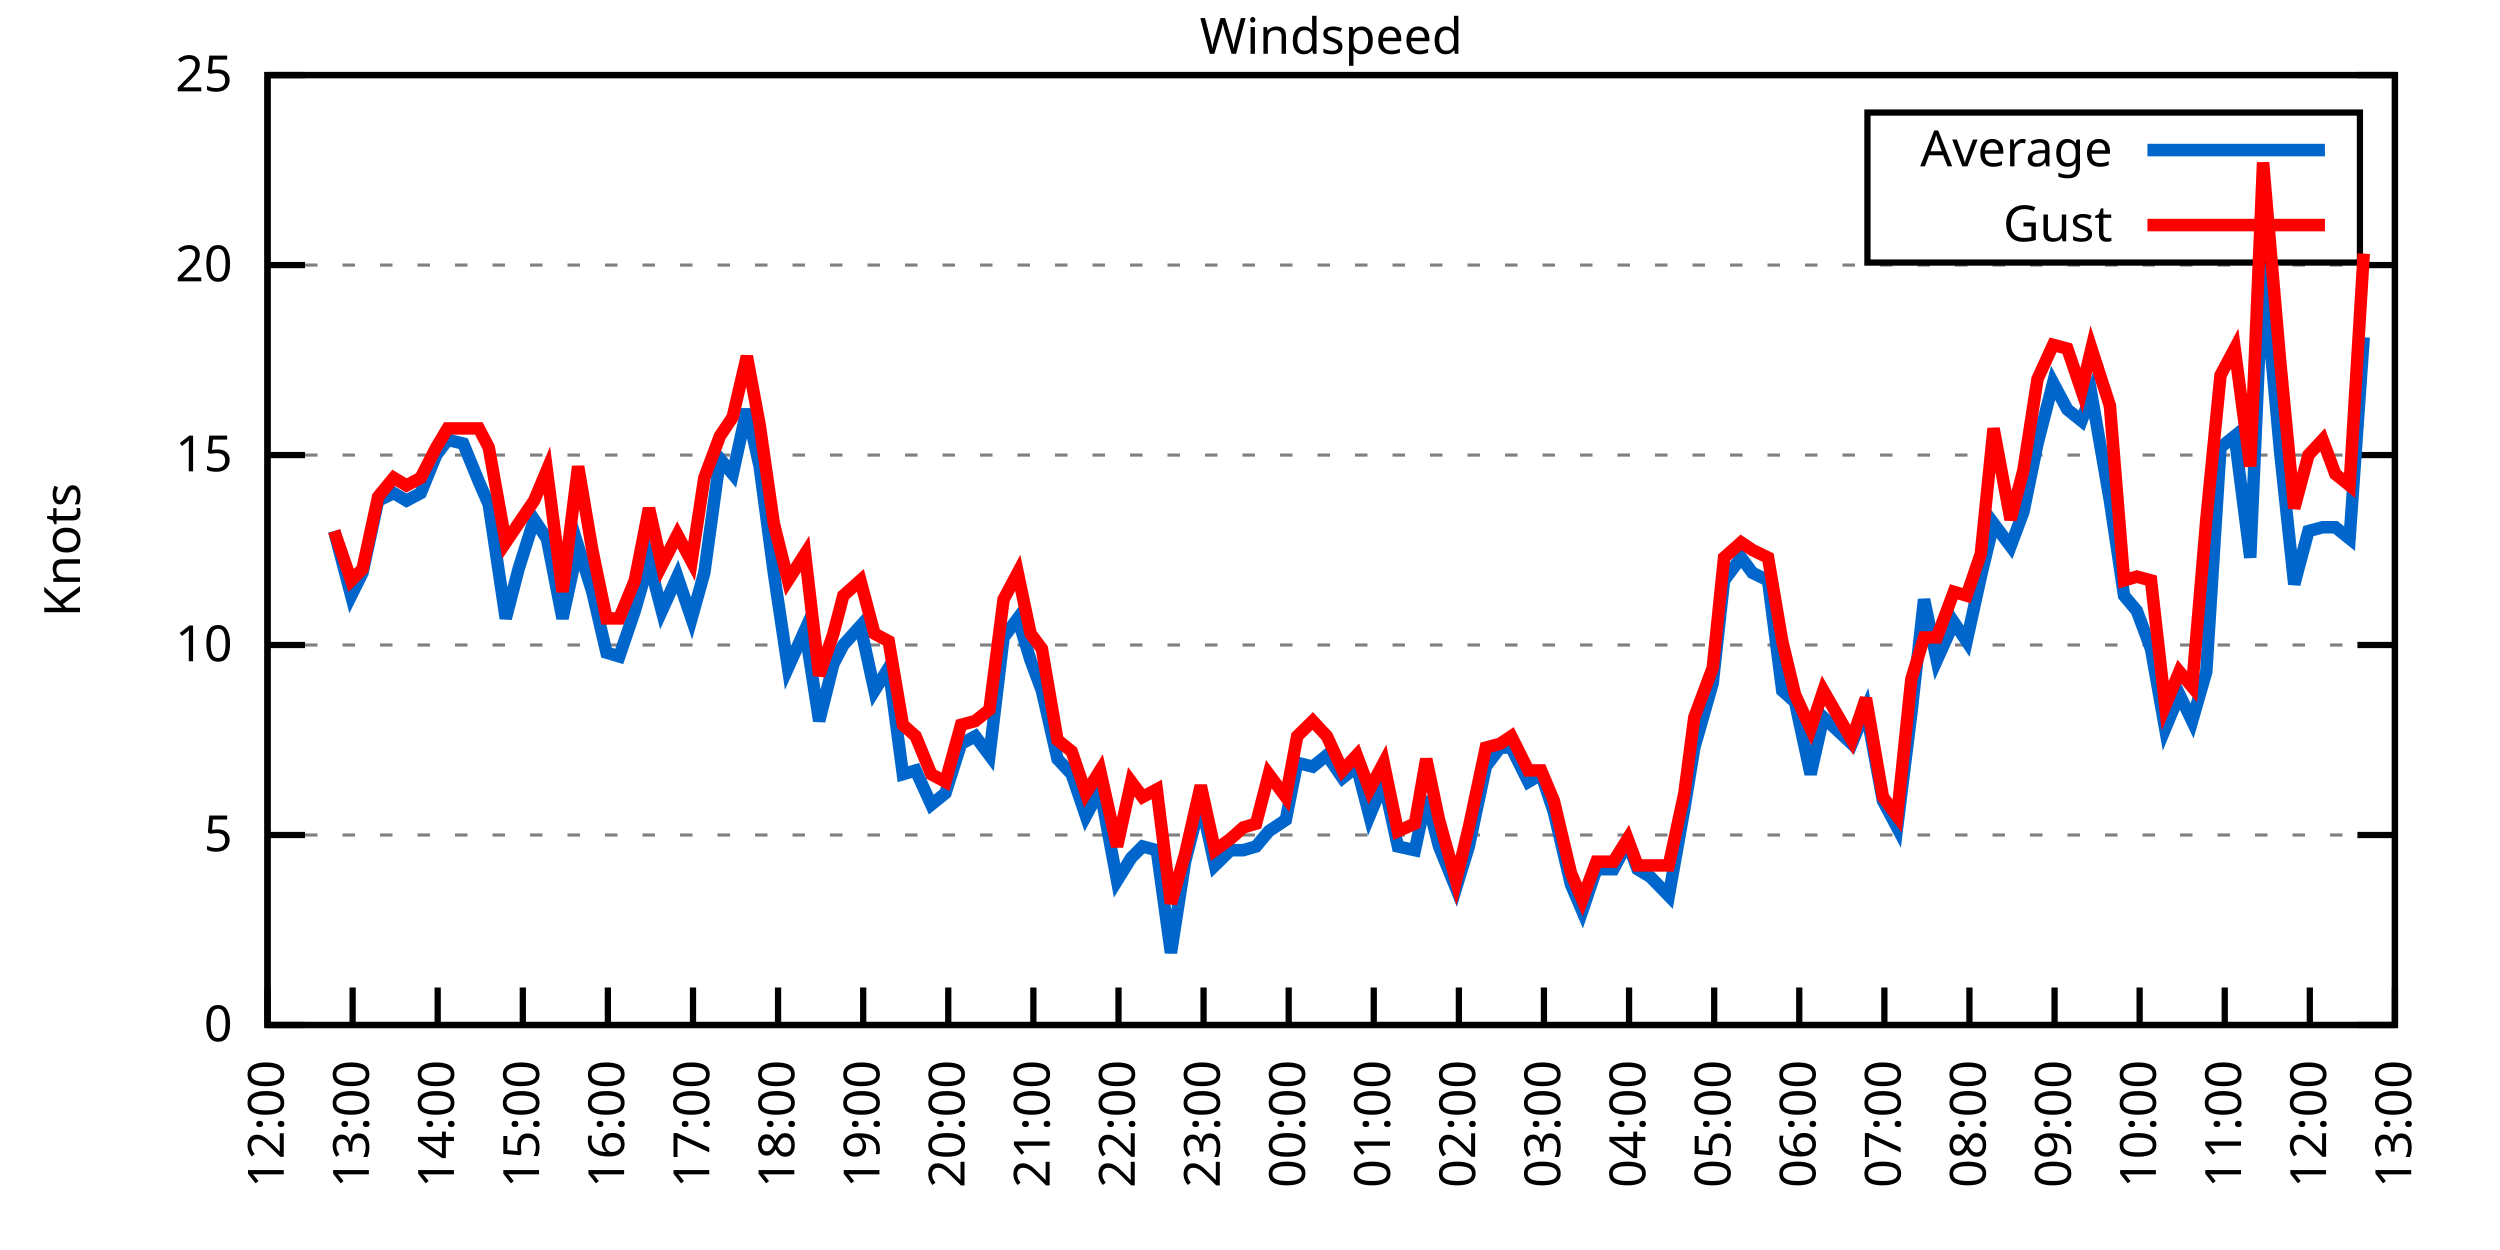
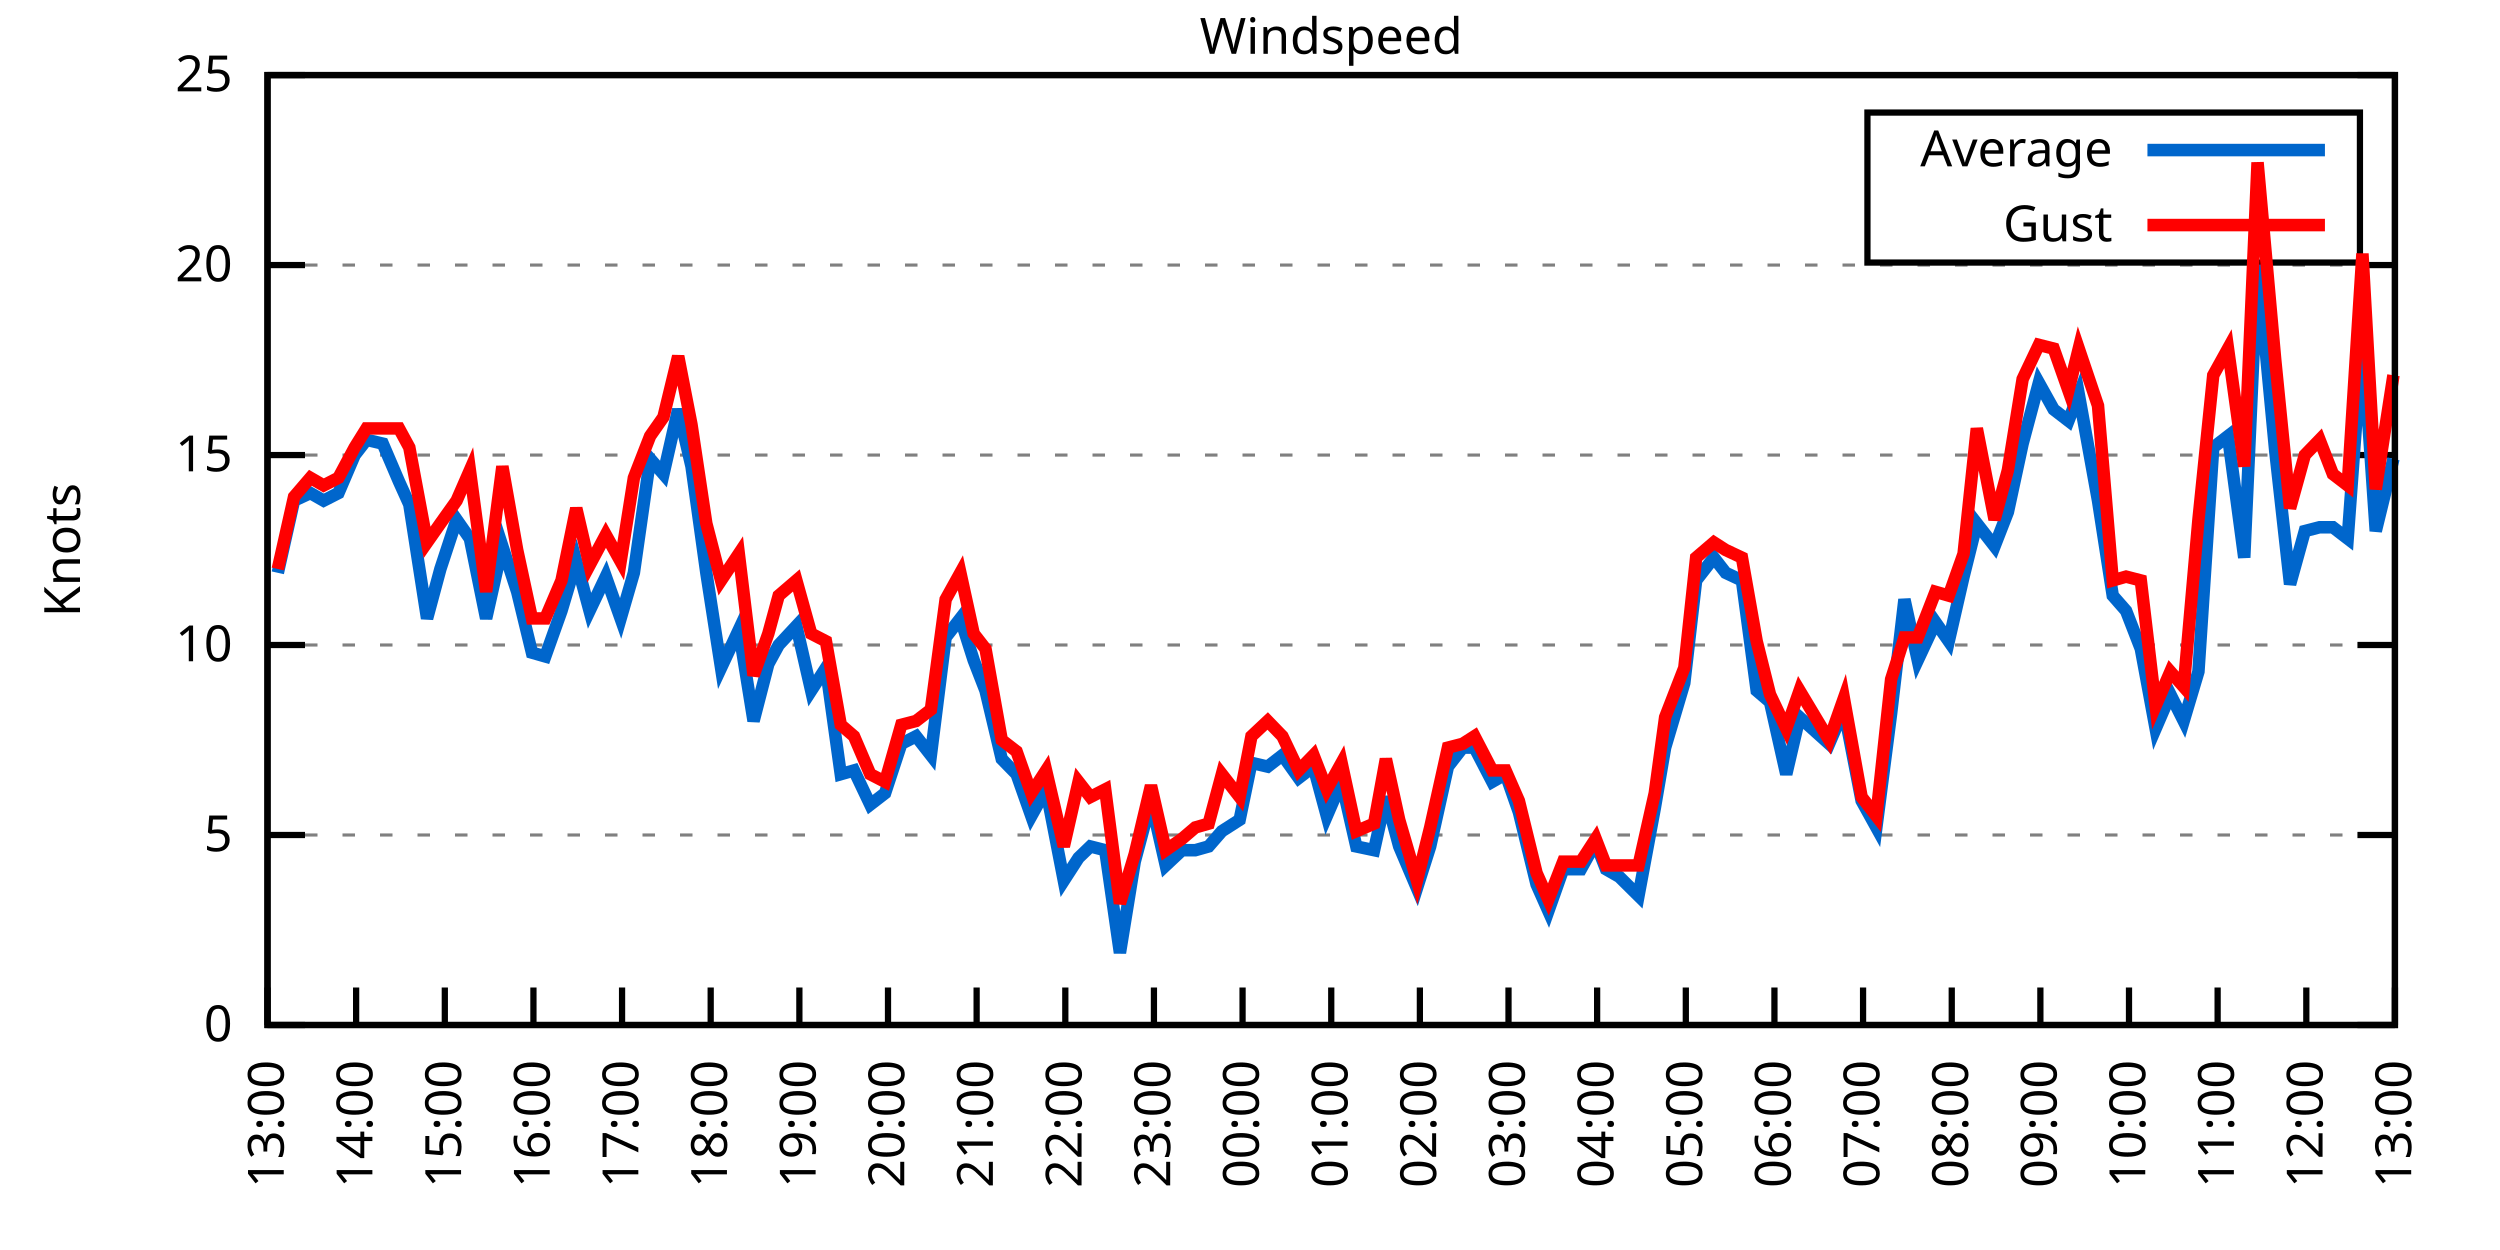
<svg xmlns="http://www.w3.org/2000/svg" xmlns:xlink="http://www.w3.org/1999/xlink" width="400" height="200" viewBox="0 0 400 200">
  <g id="gnuplot_canvas">
    <rect x="0" y="0" width="400" height="200" fill="none" />
    <defs>
      <circle id="gpDot" r="0.5" stroke-width="0.5" stroke="currentColor" />
      <path id="gpPt0" stroke-width="0.333" stroke="currentColor" d="M-1,0 h2 M0,-1 v2" />
      <path id="gpPt1" stroke-width="0.333" stroke="currentColor" d="M-1,-1 L1,1 M1,-1 L-1,1" />
      <path id="gpPt2" stroke-width="0.333" stroke="currentColor" d="M-1,0 L1,0 M0,-1 L0,1 M-1,-1 L1,1 M-1,1 L1,-1" />
      <rect id="gpPt3" stroke-width="0.333" stroke="currentColor" x="-1" y="-1" width="2" height="2" />
      <rect id="gpPt4" stroke-width="0.333" stroke="currentColor" fill="currentColor" x="-1" y="-1" width="2" height="2" />
      <circle id="gpPt5" stroke-width="0.333" stroke="currentColor" cx="0" cy="0" r="1" />
      <use xlink:href="#gpPt5" id="gpPt6" fill="currentColor" stroke="none" />
      <path id="gpPt7" stroke-width="0.333" stroke="currentColor" d="M0,-1.33 L-1.33,0.67 L1.33,0.67 z" />
      <use xlink:href="#gpPt7" id="gpPt8" fill="currentColor" stroke="none" />
      <use xlink:href="#gpPt7" id="gpPt9" stroke="currentColor" transform="rotate(180)" />
      <use xlink:href="#gpPt9" id="gpPt10" fill="currentColor" stroke="none" />
      <use xlink:href="#gpPt3" id="gpPt11" stroke="currentColor" transform="rotate(45)" />
      <use xlink:href="#gpPt11" id="gpPt12" fill="currentColor" stroke="none" />
      <path id="gpPt13" stroke-width="0.333" stroke="currentColor" d="M0,1.330 L1.265,0.411 L0.782,-1.067 L-0.782,-1.076 L-1.265,0.411 z" />
      <use xlink:href="#gpPt13" id="gpPt14" fill="currentColor" stroke="none" />
      <filter id="textbox" filterUnits="objectBoundingBox" x="0" y="0" height="1" width="1">
        <feFlood flood-color="white" flood-opacity="1" result="bgnd" />
        <feComposite in="SourceGraphic" in2="bgnd" operator="atop" />
      </filter>
      <filter id="greybox" filterUnits="objectBoundingBox" x="0" y="0" height="1" width="1">
        <feFlood flood-color="lightgrey" flood-opacity="1" result="grey" />
        <feComposite in="SourceGraphic" in2="grey" operator="atop" />
      </filter>
    </defs>
    <g fill="none" color="white" stroke="currentColor" stroke-width="1.00" stroke-linecap="butt" stroke-linejoin="miter">
</g>
    <g fill="none" color="black" stroke="currentColor" stroke-width="1.00" stroke-linecap="butt" stroke-linejoin="miter">
      <g stroke="none" shape-rendering="crispEdges">
        <polygon fill="rgb(255, 255, 255)" points="42.80,164.00 383.18,164.00 383.18,12.02 42.80,12.02 " />
      </g>
    </g>
    <g fill="none" color="black" stroke="currentColor" stroke-width="1.00" stroke-linecap="butt" stroke-linejoin="miter">
</g>
    <g fill="none" color="black" stroke="black" stroke-width="0.50" stroke-linecap="butt" stroke-linejoin="miter">
</g>
    <g fill="none" color="gray" stroke="currentColor" stroke-width="0.50" stroke-linecap="butt" stroke-linejoin="miter">
      <path stroke="gray" stroke-dasharray="2,4" class="gridline" d="M42.80,164.00 L383.19,164.00  " />
    </g>
    <g fill="none" color="gray" stroke="gray" stroke-width="1.00" stroke-linecap="butt" stroke-linejoin="miter">
</g>
    <g fill="none" color="black" stroke="currentColor" stroke-width="1.00" stroke-linecap="butt" stroke-linejoin="miter">
      <path stroke="black" d="M42.80,164.00 L48.80,164.00 M383.19,164.00 L377.19,164.00  " />
      <g transform="translate(37.20,166.60)" stroke="none" fill="black" font-family="Sans" font-size="8.00" text-anchor="end">
        <text>
          <tspan font-family="Sans"> 0</tspan>
        </text>
      </g>
    </g>
    <g fill="none" color="black" stroke="currentColor" stroke-width="1.00" stroke-linecap="butt" stroke-linejoin="miter">
</g>
    <g fill="none" color="black" stroke="black" stroke-width="0.50" stroke-linecap="butt" stroke-linejoin="miter">
</g>
    <g fill="none" color="gray" stroke="currentColor" stroke-width="0.50" stroke-linecap="butt" stroke-linejoin="miter">
      <path stroke="gray" stroke-dasharray="2,4" class="gridline" d="M42.80,133.60 L383.19,133.60  " />
    </g>
    <g fill="none" color="gray" stroke="gray" stroke-width="1.00" stroke-linecap="butt" stroke-linejoin="miter">
</g>
    <g fill="none" color="black" stroke="currentColor" stroke-width="1.00" stroke-linecap="butt" stroke-linejoin="miter">
      <path stroke="black" d="M42.80,133.60 L48.80,133.60 M383.19,133.60 L377.19,133.60  " />
      <g transform="translate(37.20,136.20)" stroke="none" fill="black" font-family="Sans" font-size="8.00" text-anchor="end">
        <text>
          <tspan font-family="Sans"> 5</tspan>
        </text>
      </g>
    </g>
    <g fill="none" color="black" stroke="currentColor" stroke-width="1.00" stroke-linecap="butt" stroke-linejoin="miter">
</g>
    <g fill="none" color="black" stroke="black" stroke-width="0.50" stroke-linecap="butt" stroke-linejoin="miter">
</g>
    <g fill="none" color="gray" stroke="currentColor" stroke-width="0.50" stroke-linecap="butt" stroke-linejoin="miter">
      <path stroke="gray" stroke-dasharray="2,4" class="gridline" d="M42.80,103.20 L383.19,103.20  " />
    </g>
    <g fill="none" color="gray" stroke="gray" stroke-width="1.00" stroke-linecap="butt" stroke-linejoin="miter">
</g>
    <g fill="none" color="black" stroke="currentColor" stroke-width="1.00" stroke-linecap="butt" stroke-linejoin="miter">
      <path stroke="black" d="M42.80,103.20 L48.80,103.20 M383.19,103.20 L377.19,103.20  " />
      <g transform="translate(37.20,105.80)" stroke="none" fill="black" font-family="Sans" font-size="8.00" text-anchor="end">
        <text>
          <tspan font-family="Sans"> 10</tspan>
        </text>
      </g>
    </g>
    <g fill="none" color="black" stroke="currentColor" stroke-width="1.00" stroke-linecap="butt" stroke-linejoin="miter">
</g>
    <g fill="none" color="black" stroke="black" stroke-width="0.50" stroke-linecap="butt" stroke-linejoin="miter">
</g>
    <g fill="none" color="gray" stroke="currentColor" stroke-width="0.50" stroke-linecap="butt" stroke-linejoin="miter">
      <path stroke="gray" stroke-dasharray="2,4" class="gridline" d="M42.80,72.81 L383.19,72.81  " />
    </g>
    <g fill="none" color="gray" stroke="gray" stroke-width="1.00" stroke-linecap="butt" stroke-linejoin="miter">
</g>
    <g fill="none" color="black" stroke="currentColor" stroke-width="1.00" stroke-linecap="butt" stroke-linejoin="miter">
      <path stroke="black" d="M42.80,72.81 L48.80,72.81 M383.19,72.81 L377.19,72.81  " />
      <g transform="translate(37.20,75.41)" stroke="none" fill="black" font-family="Sans" font-size="8.00" text-anchor="end">
        <text>
          <tspan font-family="Sans"> 15</tspan>
        </text>
      </g>
    </g>
    <g fill="none" color="black" stroke="currentColor" stroke-width="1.00" stroke-linecap="butt" stroke-linejoin="miter">
</g>
    <g fill="none" color="black" stroke="black" stroke-width="0.50" stroke-linecap="butt" stroke-linejoin="miter">
</g>
    <g fill="none" color="gray" stroke="currentColor" stroke-width="0.50" stroke-linecap="butt" stroke-linejoin="miter">
      <path stroke="gray" stroke-dasharray="2,4" class="gridline" d="M42.80,42.41 L383.19,42.41  " />
    </g>
    <g fill="none" color="gray" stroke="gray" stroke-width="1.00" stroke-linecap="butt" stroke-linejoin="miter">
</g>
    <g fill="none" color="black" stroke="currentColor" stroke-width="1.00" stroke-linecap="butt" stroke-linejoin="miter">
      <path stroke="black" d="M42.80,42.41 L48.80,42.41 M383.19,42.41 L377.19,42.41  " />
      <g transform="translate(37.20,45.01)" stroke="none" fill="black" font-family="Sans" font-size="8.00" text-anchor="end">
        <text>
          <tspan font-family="Sans"> 20</tspan>
        </text>
      </g>
    </g>
    <g fill="none" color="black" stroke="currentColor" stroke-width="1.00" stroke-linecap="butt" stroke-linejoin="miter">
</g>
    <g fill="none" color="black" stroke="black" stroke-width="0.50" stroke-linecap="butt" stroke-linejoin="miter">
</g>
    <g fill="none" color="gray" stroke="currentColor" stroke-width="0.50" stroke-linecap="butt" stroke-linejoin="miter">
      <path stroke="gray" stroke-dasharray="2,4" class="gridline" d="M42.80,12.01 L383.19,12.01  " />
    </g>
    <g fill="none" color="gray" stroke="gray" stroke-width="1.00" stroke-linecap="butt" stroke-linejoin="miter">
</g>
    <g fill="none" color="black" stroke="currentColor" stroke-width="1.00" stroke-linecap="butt" stroke-linejoin="miter">
      <path stroke="black" d="M42.80,12.01 L48.80,12.01 M383.19,12.01 L377.19,12.01  " />
      <g transform="translate(37.20,14.61)" stroke="none" fill="black" font-family="Sans" font-size="8.00" text-anchor="end">
        <text>
          <tspan font-family="Sans"> 25</tspan>
        </text>
      </g>
    </g>
    <g fill="none" color="black" stroke="currentColor" stroke-width="1.00" stroke-linecap="butt" stroke-linejoin="miter">
      <path stroke="black" d="M42.80,164.00 L42.80,158.00  " />
      <g transform="translate(45.40,169.60) rotate(270.00)" stroke="none" fill="black" font-family="Sans" font-size="8.00" text-anchor="end">
        <text>
-           <tspan font-family="Sans">12:00</tspan>
-         </text>
-       </g>
-     </g>
-     <g fill="none" color="black" stroke="currentColor" stroke-width="1.00" stroke-linecap="butt" stroke-linejoin="miter">
-       <path stroke="black" d="M56.42,164.00 L56.42,158.00  " />
-       <g transform="translate(59.02,169.60) rotate(270.00)" stroke="none" fill="black" font-family="Sans" font-size="8.00" text-anchor="end">
-         <text>
          <tspan font-family="Sans">13:00</tspan>
        </text>
      </g>
    </g>
    <g fill="none" color="black" stroke="currentColor" stroke-width="1.00" stroke-linecap="butt" stroke-linejoin="miter">
-       <path stroke="black" d="M70.03,164.00 L70.03,158.00  " />
-       <g transform="translate(72.63,169.60) rotate(270.00)" stroke="none" fill="black" font-family="Sans" font-size="8.00" text-anchor="end">
+       <path stroke="black" d="M56.98,164.00 L56.98,158.00  " />
+       <g transform="translate(59.58,169.60) rotate(270.00)" stroke="none" fill="black" font-family="Sans" font-size="8.00" text-anchor="end">
        <text>
          <tspan font-family="Sans">14:00</tspan>
        </text>
      </g>
    </g>
    <g fill="none" color="black" stroke="currentColor" stroke-width="1.00" stroke-linecap="butt" stroke-linejoin="miter">
-       <path stroke="black" d="M83.65,164.00 L83.65,158.00  " />
-       <g transform="translate(86.25,169.60) rotate(270.00)" stroke="none" fill="black" font-family="Sans" font-size="8.00" text-anchor="end">
+       <path stroke="black" d="M71.17,164.00 L71.17,158.00  " />
+       <g transform="translate(73.77,169.60) rotate(270.00)" stroke="none" fill="black" font-family="Sans" font-size="8.00" text-anchor="end">
        <text>
          <tspan font-family="Sans">15:00</tspan>
        </text>
      </g>
    </g>
    <g fill="none" color="black" stroke="currentColor" stroke-width="1.00" stroke-linecap="butt" stroke-linejoin="miter">
-       <path stroke="black" d="M97.26,164.00 L97.26,158.00  " />
-       <g transform="translate(99.86,169.60) rotate(270.00)" stroke="none" fill="black" font-family="Sans" font-size="8.00" text-anchor="end">
+       <path stroke="black" d="M85.35,164.00 L85.35,158.00  " />
+       <g transform="translate(87.95,169.60) rotate(270.00)" stroke="none" fill="black" font-family="Sans" font-size="8.00" text-anchor="end">
        <text>
          <tspan font-family="Sans">16:00</tspan>
        </text>
      </g>
    </g>
    <g fill="none" color="black" stroke="currentColor" stroke-width="1.00" stroke-linecap="butt" stroke-linejoin="miter">
-       <path stroke="black" d="M110.88,164.00 L110.88,158.00  " />
-       <g transform="translate(113.48,169.60) rotate(270.00)" stroke="none" fill="black" font-family="Sans" font-size="8.00" text-anchor="end">
+       <path stroke="black" d="M99.53,164.00 L99.53,158.00  " />
+       <g transform="translate(102.13,169.60) rotate(270.00)" stroke="none" fill="black" font-family="Sans" font-size="8.00" text-anchor="end">
        <text>
          <tspan font-family="Sans">17:00</tspan>
        </text>
      </g>
    </g>
    <g fill="none" color="black" stroke="currentColor" stroke-width="1.00" stroke-linecap="butt" stroke-linejoin="miter">
-       <path stroke="black" d="M124.49,164.00 L124.49,158.00  " />
-       <g transform="translate(127.09,169.60) rotate(270.00)" stroke="none" fill="black" font-family="Sans" font-size="8.00" text-anchor="end">
+       <path stroke="black" d="M113.71,164.00 L113.71,158.00  " />
+       <g transform="translate(116.31,169.60) rotate(270.00)" stroke="none" fill="black" font-family="Sans" font-size="8.00" text-anchor="end">
        <text>
          <tspan font-family="Sans">18:00</tspan>
        </text>
      </g>
    </g>
    <g fill="none" color="black" stroke="currentColor" stroke-width="1.00" stroke-linecap="butt" stroke-linejoin="miter">
-       <path stroke="black" d="M138.11,164.00 L138.11,158.00  " />
-       <g transform="translate(140.71,169.60) rotate(270.00)" stroke="none" fill="black" font-family="Sans" font-size="8.00" text-anchor="end">
+       <path stroke="black" d="M127.90,164.00 L127.90,158.00  " />
+       <g transform="translate(130.50,169.60) rotate(270.00)" stroke="none" fill="black" font-family="Sans" font-size="8.00" text-anchor="end">
        <text>
          <tspan font-family="Sans">19:00</tspan>
        </text>
      </g>
    </g>
    <g fill="none" color="black" stroke="currentColor" stroke-width="1.00" stroke-linecap="butt" stroke-linejoin="miter">
-       <path stroke="black" d="M151.72,164.00 L151.72,158.00  " />
-       <g transform="translate(154.32,169.60) rotate(270.00)" stroke="none" fill="black" font-family="Sans" font-size="8.00" text-anchor="end">
+       <path stroke="black" d="M142.08,164.00 L142.08,158.00  " />
+       <g transform="translate(144.68,169.60) rotate(270.00)" stroke="none" fill="black" font-family="Sans" font-size="8.00" text-anchor="end">
        <text>
          <tspan font-family="Sans">20:00</tspan>
        </text>
      </g>
    </g>
    <g fill="none" color="black" stroke="currentColor" stroke-width="1.00" stroke-linecap="butt" stroke-linejoin="miter">
-       <path stroke="black" d="M165.34,164.00 L165.34,158.00  " />
-       <g transform="translate(167.94,169.60) rotate(270.00)" stroke="none" fill="black" font-family="Sans" font-size="8.00" text-anchor="end">
+       <path stroke="black" d="M156.26,164.00 L156.26,158.00  " />
+       <g transform="translate(158.86,169.60) rotate(270.00)" stroke="none" fill="black" font-family="Sans" font-size="8.00" text-anchor="end">
        <text>
          <tspan font-family="Sans">21:00</tspan>
        </text>
      </g>
    </g>
    <g fill="none" color="black" stroke="currentColor" stroke-width="1.00" stroke-linecap="butt" stroke-linejoin="miter">
-       <path stroke="black" d="M178.96,164.00 L178.96,158.00  " />
-       <g transform="translate(181.56,169.60) rotate(270.00)" stroke="none" fill="black" font-family="Sans" font-size="8.00" text-anchor="end">
+       <path stroke="black" d="M170.45,164.00 L170.45,158.00  " />
+       <g transform="translate(173.05,169.60) rotate(270.00)" stroke="none" fill="black" font-family="Sans" font-size="8.00" text-anchor="end">
        <text>
          <tspan font-family="Sans">22:00</tspan>
        </text>
      </g>
    </g>
    <g fill="none" color="black" stroke="currentColor" stroke-width="1.00" stroke-linecap="butt" stroke-linejoin="miter">
-       <path stroke="black" d="M192.57,164.00 L192.57,158.00  " />
-       <g transform="translate(195.17,169.60) rotate(270.00)" stroke="none" fill="black" font-family="Sans" font-size="8.00" text-anchor="end">
+       <path stroke="black" d="M184.63,164.00 L184.63,158.00  " />
+       <g transform="translate(187.23,169.60) rotate(270.00)" stroke="none" fill="black" font-family="Sans" font-size="8.00" text-anchor="end">
        <text>
          <tspan font-family="Sans">23:00</tspan>
        </text>
      </g>
    </g>
    <g fill="none" color="black" stroke="currentColor" stroke-width="1.00" stroke-linecap="butt" stroke-linejoin="miter">
-       <path stroke="black" d="M206.19,164.00 L206.19,158.00  " />
-       <g transform="translate(208.79,169.60) rotate(270.00)" stroke="none" fill="black" font-family="Sans" font-size="8.00" text-anchor="end">
+       <path stroke="black" d="M198.81,164.00 L198.81,158.00  " />
+       <g transform="translate(201.41,169.60) rotate(270.00)" stroke="none" fill="black" font-family="Sans" font-size="8.00" text-anchor="end">
        <text>
          <tspan font-family="Sans">00:00</tspan>
        </text>
      </g>
    </g>
    <g fill="none" color="black" stroke="currentColor" stroke-width="1.00" stroke-linecap="butt" stroke-linejoin="miter">
-       <path stroke="black" d="M219.80,164.00 L219.80,158.00  " />
-       <g transform="translate(222.40,169.60) rotate(270.00)" stroke="none" fill="black" font-family="Sans" font-size="8.00" text-anchor="end">
+       <path stroke="black" d="M213.00,164.00 L213.00,158.00  " />
+       <g transform="translate(215.60,169.60) rotate(270.00)" stroke="none" fill="black" font-family="Sans" font-size="8.00" text-anchor="end">
        <text>
          <tspan font-family="Sans">01:00</tspan>
        </text>
      </g>
    </g>
    <g fill="none" color="black" stroke="currentColor" stroke-width="1.00" stroke-linecap="butt" stroke-linejoin="miter">
-       <path stroke="black" d="M233.42,164.00 L233.42,158.00  " />
-       <g transform="translate(236.02,169.60) rotate(270.00)" stroke="none" fill="black" font-family="Sans" font-size="8.00" text-anchor="end">
+       <path stroke="black" d="M227.18,164.00 L227.18,158.00  " />
+       <g transform="translate(229.78,169.60) rotate(270.00)" stroke="none" fill="black" font-family="Sans" font-size="8.00" text-anchor="end">
        <text>
          <tspan font-family="Sans">02:00</tspan>
        </text>
      </g>
    </g>
    <g fill="none" color="black" stroke="currentColor" stroke-width="1.00" stroke-linecap="butt" stroke-linejoin="miter">
-       <path stroke="black" d="M247.03,164.00 L247.03,158.00  " />
-       <g transform="translate(249.63,169.60) rotate(270.00)" stroke="none" fill="black" font-family="Sans" font-size="8.00" text-anchor="end">
+       <path stroke="black" d="M241.36,164.00 L241.36,158.00  " />
+       <g transform="translate(243.96,169.60) rotate(270.00)" stroke="none" fill="black" font-family="Sans" font-size="8.00" text-anchor="end">
        <text>
          <tspan font-family="Sans">03:00</tspan>
        </text>
      </g>
    </g>
    <g fill="none" color="black" stroke="currentColor" stroke-width="1.00" stroke-linecap="butt" stroke-linejoin="miter">
-       <path stroke="black" d="M260.65,164.00 L260.65,158.00  " />
-       <g transform="translate(263.25,169.60) rotate(270.00)" stroke="none" fill="black" font-family="Sans" font-size="8.00" text-anchor="end">
+       <path stroke="black" d="M255.54,164.00 L255.54,158.00  " />
+       <g transform="translate(258.14,169.60) rotate(270.00)" stroke="none" fill="black" font-family="Sans" font-size="8.00" text-anchor="end">
        <text>
          <tspan font-family="Sans">04:00</tspan>
        </text>
      </g>
    </g>
    <g fill="none" color="black" stroke="currentColor" stroke-width="1.00" stroke-linecap="butt" stroke-linejoin="miter">
-       <path stroke="black" d="M274.27,164.00 L274.27,158.00  " />
-       <g transform="translate(276.87,169.60) rotate(270.00)" stroke="none" fill="black" font-family="Sans" font-size="8.00" text-anchor="end">
+       <path stroke="black" d="M269.73,164.00 L269.73,158.00  " />
+       <g transform="translate(272.33,169.60) rotate(270.00)" stroke="none" fill="black" font-family="Sans" font-size="8.00" text-anchor="end">
        <text>
          <tspan font-family="Sans">05:00</tspan>
        </text>
      </g>
    </g>
    <g fill="none" color="black" stroke="currentColor" stroke-width="1.00" stroke-linecap="butt" stroke-linejoin="miter">
-       <path stroke="black" d="M287.88,164.00 L287.88,158.00  " />
-       <g transform="translate(290.48,169.60) rotate(270.00)" stroke="none" fill="black" font-family="Sans" font-size="8.00" text-anchor="end">
+       <path stroke="black" d="M283.91,164.00 L283.91,158.00  " />
+       <g transform="translate(286.51,169.60) rotate(270.00)" stroke="none" fill="black" font-family="Sans" font-size="8.00" text-anchor="end">
        <text>
          <tspan font-family="Sans">06:00</tspan>
        </text>
      </g>
    </g>
    <g fill="none" color="black" stroke="currentColor" stroke-width="1.00" stroke-linecap="butt" stroke-linejoin="miter">
-       <path stroke="black" d="M301.50,164.00 L301.50,158.00  " />
-       <g transform="translate(304.10,169.60) rotate(270.00)" stroke="none" fill="black" font-family="Sans" font-size="8.00" text-anchor="end">
+       <path stroke="black" d="M298.09,164.00 L298.09,158.00  " />
+       <g transform="translate(300.69,169.60) rotate(270.00)" stroke="none" fill="black" font-family="Sans" font-size="8.00" text-anchor="end">
        <text>
          <tspan font-family="Sans">07:00</tspan>
        </text>
      </g>
    </g>
    <g fill="none" color="black" stroke="currentColor" stroke-width="1.00" stroke-linecap="butt" stroke-linejoin="miter">
-       <path stroke="black" d="M315.11,164.00 L315.11,158.00  " />
-       <g transform="translate(317.71,169.60) rotate(270.00)" stroke="none" fill="black" font-family="Sans" font-size="8.00" text-anchor="end">
+       <path stroke="black" d="M312.28,164.00 L312.28,158.00  " />
+       <g transform="translate(314.88,169.60) rotate(270.00)" stroke="none" fill="black" font-family="Sans" font-size="8.00" text-anchor="end">
        <text>
          <tspan font-family="Sans">08:00</tspan>
        </text>
      </g>
    </g>
    <g fill="none" color="black" stroke="currentColor" stroke-width="1.00" stroke-linecap="butt" stroke-linejoin="miter">
-       <path stroke="black" d="M328.73,164.00 L328.73,158.00  " />
-       <g transform="translate(331.33,169.60) rotate(270.00)" stroke="none" fill="black" font-family="Sans" font-size="8.00" text-anchor="end">
+       <path stroke="black" d="M326.46,164.00 L326.46,158.00  " />
+       <g transform="translate(329.06,169.60) rotate(270.00)" stroke="none" fill="black" font-family="Sans" font-size="8.00" text-anchor="end">
        <text>
          <tspan font-family="Sans">09:00</tspan>
        </text>
      </g>
    </g>
    <g fill="none" color="black" stroke="currentColor" stroke-width="1.00" stroke-linecap="butt" stroke-linejoin="miter">
-       <path stroke="black" d="M342.34,164.00 L342.34,158.00  " />
-       <g transform="translate(344.94,169.60) rotate(270.00)" stroke="none" fill="black" font-family="Sans" font-size="8.00" text-anchor="end">
+       <path stroke="black" d="M340.64,164.00 L340.64,158.00  " />
+       <g transform="translate(343.24,169.60) rotate(270.00)" stroke="none" fill="black" font-family="Sans" font-size="8.00" text-anchor="end">
        <text>
          <tspan font-family="Sans">10:00</tspan>
        </text>
      </g>
    </g>
    <g fill="none" color="black" stroke="currentColor" stroke-width="1.00" stroke-linecap="butt" stroke-linejoin="miter">
-       <path stroke="black" d="M355.96,164.00 L355.96,158.00  " />
-       <g transform="translate(358.56,169.60) rotate(270.00)" stroke="none" fill="black" font-family="Sans" font-size="8.00" text-anchor="end">
+       <path stroke="black" d="M354.82,164.00 L354.82,158.00  " />
+       <g transform="translate(357.42,169.60) rotate(270.00)" stroke="none" fill="black" font-family="Sans" font-size="8.00" text-anchor="end">
        <text>
          <tspan font-family="Sans">11:00</tspan>
        </text>
      </g>
    </g>
    <g fill="none" color="black" stroke="currentColor" stroke-width="1.00" stroke-linecap="butt" stroke-linejoin="miter">
-       <path stroke="black" d="M369.57,164.00 L369.57,158.00  " />
-       <g transform="translate(372.17,169.60) rotate(270.00)" stroke="none" fill="black" font-family="Sans" font-size="8.00" text-anchor="end">
+       <path stroke="black" d="M369.01,164.00 L369.01,158.00  " />
+       <g transform="translate(371.61,169.60) rotate(270.00)" stroke="none" fill="black" font-family="Sans" font-size="8.00" text-anchor="end">
        <text>
          <tspan font-family="Sans">12:00</tspan>
        </text>
      </g>
    </g>
    <g fill="none" color="black" stroke="currentColor" stroke-width="1.00" stroke-linecap="butt" stroke-linejoin="miter">
      <path stroke="black" d="M383.19,164.00 L383.19,158.00  " />
      <g transform="translate(385.79,169.60) rotate(270.00)" stroke="none" fill="black" font-family="Sans" font-size="8.00" text-anchor="end">
        <text>
          <tspan font-family="Sans">13:00</tspan>
        </text>
      </g>
    </g>
    <g fill="none" color="black" stroke="currentColor" stroke-width="1.00" stroke-linecap="butt" stroke-linejoin="miter">
</g>
    <g fill="none" color="black" stroke="currentColor" stroke-width="1.00" stroke-linecap="butt" stroke-linejoin="miter">
      <path stroke="black" d="M42.80,12.01 L42.80,164.00 L383.19,164.00 L383.19,12.01 L42.80,12.01 Z  " />
    </g>
    <g fill="none" color="black" stroke="currentColor" stroke-width="1.00" stroke-linecap="butt" stroke-linejoin="miter">
</g>
    <g fill="none" color="black" stroke="currentColor" stroke-width="1.00" stroke-linecap="butt" stroke-linejoin="miter">
      <path stroke="black" d="M298.79,42.01 L298.79,18.01 L377.59,18.01 L377.59,42.01 L298.79,42.01 Z  " />
    </g>
    <g id="Windspeed_plot_1">
      <g fill="none" color="white" stroke="black" stroke-width="2.00" stroke-linecap="butt" stroke-linejoin="miter">
</g>
      <g fill="none" color="black" stroke="currentColor" stroke-width="2.00" stroke-linecap="butt" stroke-linejoin="miter">
        <g transform="translate(337.99,26.61)" stroke="none" fill="black" font-family="Sans" font-size="8.00" text-anchor="end">
          <text>
            <tspan font-family="Sans">Average</tspan>
          </text>
        </g>
      </g>
      <g fill="none" color="black" stroke="currentColor" stroke-width="2.00" stroke-linecap="butt" stroke-linejoin="miter">
-         <path stroke="rgb(  0, 102, 204)" d="M343.59,24.01 L371.99,24.01 M53.47,84.97 L56.19,95.30 L58.00,91.65 L60.50,80.10 L63.00,78.89 L65.04,80.10   L67.31,78.89 L69.80,72.81 L71.62,70.37 L74.12,70.98 L76.61,77.06 L78.20,80.71 L80.92,98.95 L82.97,91.04   L85.46,83.14 L87.50,86.18 L90.00,98.95 L92.50,87.40 L94.77,94.69 L97.04,104.42 L99.08,105.03 L101.57,97.73   L103.84,89.83 L105.89,97.73 L108.38,92.26 L110.65,98.95 L112.69,91.65 L115.19,73.41 L117.23,75.85 L119.50,65.51   L121.54,74.63 L123.81,91.65 L126.08,106.85 L128.81,100.77 L131.07,115.36 L133.34,106.24 L134.93,103.20 L137.66,100.16   L139.92,110.50 L142.19,106.85 L144.46,123.87 L146.51,123.27 L149.00,128.74 L151.27,126.91 L153.77,119.01 L156.04,117.80   L158.31,120.83 L160.57,101.99 L162.84,98.95 L164.89,105.64 L166.70,110.50 L169.20,121.44 L171.47,123.87 L173.74,130.56   L176.01,126.31 L178.73,140.90 L181.00,137.25 L182.81,135.43 L185.08,136.03 L187.35,152.45 L189.62,137.86 L192.12,128.13   L194.39,138.47 L196.88,136.03 L198.93,136.03 L200.97,135.43 L203.01,132.99 L205.73,131.17 L207.55,122.05 L210.04,122.66   L212.31,120.83 L214.81,124.48 L217.08,122.66 L219.12,130.56 L221.39,125.09 L223.66,135.43 L226.38,136.03 L228.20,127.52   L230.24,135.43 L232.96,142.11 L235.01,135.43 L237.73,122.66 L240.00,119.62 L241.81,119.62 L244.54,125.09 L246.58,123.87   L248.62,129.95 L251.35,141.51 L253.16,145.76 L255.43,139.07 L258.15,139.07 L260.42,134.82 L262.01,139.07 L264.05,140.29   L267.00,143.33 L269.50,129.35 L271.09,119.62 L274.04,109.28 L275.85,92.87 L278.58,89.22 L280.39,91.65 L282.89,92.87   L285.16,110.50 L287.20,112.32 L289.70,123.87 L291.74,114.76 L296.28,119.01 L298.55,113.54 L301.27,128.13 L303.54,132.39   L305.81,114.15 L307.85,95.91 L309.89,105.64 L312.62,99.56 L314.66,102.60 L316.93,92.26 L318.97,83.75 L321.69,87.40   L323.74,81.93 L326.00,70.98 L328.50,61.25 L330.77,65.51 L333.04,67.33 L334.63,63.08 L337.58,80.10 L339.85,95.30   L341.89,97.73 L344.16,103.81 L346.43,116.58 L348.70,111.11 L350.74,115.36 L353.01,107.46 L355.28,71.59 L357.55,69.77   L360.04,89.22 L362.09,42.41 L364.81,72.20 L367.08,93.48 L369.35,84.97 L371.62,84.36 L373.66,84.36 L375.93,86.18   L378.20,53.96  " />
+         <path stroke="rgb(  0, 102, 204)" d="M343.59,24.01 L371.99,24.01 M44.45,91.65 L47.05,80.10 L49.66,78.89 L51.78,80.10 L54.15,78.89 L56.75,72.81   L58.64,70.37 L61.24,70.98 L63.84,77.06 L65.49,80.71 L68.33,98.95 L70.46,91.04 L73.06,83.14 L75.18,86.18   L77.78,98.95 L80.38,87.40 L82.75,94.69 L85.11,104.42 L87.24,105.03 L89.84,97.73 L92.20,89.83 L94.33,97.73   L96.93,92.26 L99.30,98.95 L101.42,91.65 L104.02,73.41 L106.15,75.85 L108.51,65.51 L110.64,74.63 L113.01,91.65   L115.37,106.85 L118.21,100.77 L120.57,115.36 L122.93,106.24 L124.59,103.20 L127.42,100.16 L129.79,110.50 L132.15,106.85   L134.52,123.87 L136.64,123.27 L139.24,128.74 L141.61,126.91 L144.21,119.01 L146.57,117.80 L148.94,120.83 L151.30,101.99   L153.66,98.95 L155.79,105.64 L157.68,110.50 L160.28,121.44 L162.65,123.87 L165.01,130.56 L167.37,126.31 L170.21,140.90   L172.57,137.25 L174.46,135.43 L176.83,136.03 L179.19,152.45 L181.56,137.86 L184.16,128.13 L186.52,138.47 L189.12,136.03   L191.25,136.03 L193.38,135.43 L195.50,132.99 L198.34,131.17 L200.23,122.05 L202.83,122.66 L205.19,120.83 L207.79,124.48   L210.16,122.66 L212.29,130.56 L214.65,125.09 L217.01,135.43 L219.85,136.03 L221.74,127.52 L223.87,135.43 L226.71,142.11   L228.83,135.43 L231.67,122.66 L234.03,119.62 L235.92,119.62 L238.76,125.09 L240.89,123.87 L243.02,129.95 L245.85,141.51   L247.74,145.76 L250.11,139.07 L252.94,139.07 L255.31,134.82 L256.96,139.07 L259.09,140.29 L262.16,143.33 L264.76,129.35   L266.42,119.62 L269.49,109.28 L271.38,92.87 L274.22,89.22 L276.11,91.65 L278.71,92.87 L281.07,110.50 L283.20,112.32   L285.80,123.87 L287.93,114.76 L292.66,119.01 L295.02,113.54 L297.86,128.13 L300.22,132.39 L302.58,114.15 L304.71,95.91   L306.84,105.64 L309.68,99.56 L311.80,102.60 L314.17,92.26 L316.29,83.75 L319.13,87.40 L321.26,81.93 L323.62,70.98   L326.22,61.25 L328.59,65.51 L330.95,67.33 L332.60,63.08 L335.68,80.10 L338.04,95.30 L340.17,97.73 L342.53,103.81   L344.90,116.58 L347.26,111.11 L349.39,115.36 L351.75,107.46 L354.12,71.59 L356.48,69.77 L359.08,89.22 L361.21,42.41   L364.04,72.20 L366.41,93.48 L368.77,84.97 L371.13,84.36 L373.26,84.36 L375.63,86.18 L377.99,53.96 L380.12,84.97   L382.95,73.41  " />
      </g>
    </g>
    <g id="Windspeed_plot_2">
      <g fill="none" color="black" stroke="currentColor" stroke-width="2.00" stroke-linecap="butt" stroke-linejoin="miter">
        <g transform="translate(337.99,38.61)" stroke="none" fill="black" font-family="Sans" font-size="8.00" text-anchor="end">
          <text>
            <tspan font-family="Sans">Gust</tspan>
          </text>
        </g>
      </g>
      <g fill="none" color="black" stroke="currentColor" stroke-width="2.00" stroke-linecap="butt" stroke-linejoin="miter">
-         <path stroke="rgb(255,   0,   0)" d="M343.59,36.01 L371.99,36.01 M53.47,84.97 L56.19,92.87 L58.00,91.04 L60.50,79.49 L63.00,76.45 L65.04,77.67   L67.31,76.45 L69.80,71.59 L71.62,68.55 L74.12,68.55 L76.61,68.55 L78.20,71.59 L80.92,86.79 L82.97,83.75   L85.46,80.10 L87.50,75.24 L90.00,94.69 L92.50,74.63 L94.77,88.00 L97.04,98.95 L99.08,98.95 L101.57,92.87   L103.84,81.32 L105.89,90.44 L108.38,85.57 L110.65,89.83 L112.69,76.45 L115.19,69.77 L117.23,66.73 L119.50,57.00   L121.54,67.94 L123.81,83.75 L126.08,92.87 L128.81,88.61 L131.07,108.07 L133.34,101.38 L134.93,95.30 L137.66,92.87   L139.92,101.38 L142.19,102.60 L144.46,115.97 L146.51,117.80 L149.00,123.87 L151.27,125.09 L153.77,115.97 L156.04,115.36   L158.31,113.54 L160.57,95.91 L162.84,91.65 L164.89,101.38 L166.70,103.81 L169.20,118.40 L171.47,120.23 L173.74,126.91   L176.01,123.27 L178.73,135.43 L181.00,125.09 L182.81,127.52 L185.08,126.31 L187.35,144.55 L189.62,136.64 L192.12,125.70   L194.39,136.03 L196.88,134.21 L198.93,132.39 L200.97,131.78 L203.01,123.87 L205.73,127.52 L207.55,117.80 L210.04,115.36   L212.31,117.80 L214.81,123.27 L217.08,120.83 L219.12,126.31 L221.39,122.05 L223.66,132.99 L226.38,131.78 L228.20,121.44   L230.24,131.17 L232.96,140.90 L235.01,132.39 L237.73,119.62 L240.00,119.01 L241.81,117.80 L244.54,123.27 L246.58,123.27   L248.62,128.13 L251.35,139.68 L253.16,143.94 L255.43,137.86 L258.15,137.86 L260.42,134.21 L262.01,138.47 L264.05,138.47   L267.00,138.47 L269.50,126.91 L271.09,114.76 L274.04,106.85 L275.85,89.22 L278.58,86.79 L280.39,88.00 L282.89,89.22   L285.16,102.60 L287.20,111.11 L289.70,116.58 L291.74,110.50 L296.28,118.40 L298.55,111.72 L301.27,127.52 L303.54,130.56   L305.81,108.68 L307.85,101.99 L309.89,101.99 L312.62,94.69 L314.66,95.30 L316.93,88.61 L318.97,68.55 L321.69,83.14   L323.74,75.24 L326.00,60.65 L328.50,55.18 L330.77,55.78 L333.04,62.47 L334.63,55.78 L337.58,64.90 L339.85,92.87   L341.89,92.26 L344.16,92.87 L346.43,112.93 L348.70,107.46 L350.74,109.89 L353.01,83.14 L355.28,60.04 L357.55,55.78   L360.04,74.63 L362.09,25.99 L364.81,57.61 L367.08,81.32 L369.35,72.81 L371.62,70.37 L373.66,75.85 L375.93,77.67   L378.20,40.58  " />
+         <path stroke="rgb(255,   0,   0)" d="M343.59,36.01 L371.99,36.01 M44.45,91.04 L47.05,79.49 L49.66,76.45 L51.78,77.67 L54.15,76.45 L56.75,71.59   L58.64,68.55 L61.24,68.55 L63.84,68.55 L65.49,71.59 L68.33,86.79 L70.46,83.75 L73.06,80.10 L75.18,75.24   L77.78,94.69 L80.38,74.63 L82.75,88.00 L85.11,98.95 L87.24,98.95 L89.84,92.87 L92.20,81.32 L94.33,90.44   L96.93,85.57 L99.30,89.83 L101.42,76.45 L104.02,69.77 L106.15,66.73 L108.51,57.00 L110.64,67.94 L113.01,83.75   L115.37,92.87 L118.21,88.61 L120.57,108.07 L122.93,101.38 L124.59,95.30 L127.42,92.87 L129.79,101.38 L132.15,102.60   L134.52,115.97 L136.64,117.80 L139.24,123.87 L141.61,125.09 L144.21,115.97 L146.57,115.36 L148.94,113.54 L151.30,95.91   L153.66,91.65 L155.79,101.38 L157.68,103.81 L160.28,118.40 L162.65,120.23 L165.01,126.91 L167.37,123.27 L170.21,135.43   L172.57,125.09 L174.46,127.52 L176.83,126.31 L179.19,144.55 L181.56,136.64 L184.16,125.70 L186.52,136.03 L189.12,134.21   L191.25,132.39 L193.38,131.78 L195.50,123.87 L198.34,127.52 L200.23,117.80 L202.83,115.36 L205.19,117.80 L207.79,123.27   L210.16,120.83 L212.29,126.31 L214.65,122.05 L217.01,132.99 L219.85,131.78 L221.74,121.44 L223.87,131.17 L226.71,140.90   L228.83,132.39 L231.67,119.62 L234.03,119.01 L235.92,117.80 L238.76,123.27 L240.89,123.27 L243.02,128.13 L245.85,139.68   L247.74,143.94 L250.11,137.86 L252.94,137.86 L255.31,134.21 L256.96,138.47 L259.09,138.47 L262.16,138.47 L264.76,126.91   L266.42,114.76 L269.49,106.85 L271.38,89.22 L274.22,86.79 L276.11,88.00 L278.71,89.22 L281.07,102.60 L283.20,111.11   L285.80,116.58 L287.93,110.50 L292.66,118.40 L295.02,111.72 L297.86,127.52 L300.22,130.56 L302.58,108.68 L304.71,101.99   L306.84,101.99 L309.68,94.69 L311.80,95.30 L314.17,88.61 L316.29,68.55 L319.13,83.14 L321.26,75.24 L323.62,60.65   L326.22,55.18 L328.59,55.78 L330.95,62.47 L332.60,55.78 L335.68,64.90 L338.04,92.87 L340.17,92.26 L342.53,92.87   L344.90,112.93 L347.26,107.46 L349.39,109.89 L351.75,83.14 L354.12,60.04 L356.48,55.78 L359.08,74.63 L361.21,25.99   L364.04,57.61 L366.41,81.32 L368.77,72.81 L371.13,70.37 L373.26,75.85 L375.63,77.67 L377.99,40.58 L380.12,78.28   L382.95,60.04  " />
      </g>
    </g>
    <g fill="none" color="black" stroke="currentColor" stroke-width="2.00" stroke-linecap="butt" stroke-linejoin="miter">
</g>
    <g fill="none" color="black" stroke="black" stroke-width="1.00" stroke-linecap="butt" stroke-linejoin="miter">
</g>
    <g fill="none" color="black" stroke="currentColor" stroke-width="1.00" stroke-linecap="butt" stroke-linejoin="miter">
      <path stroke="black" d="M42.80,12.01 L42.80,164.00 L383.19,164.00 L383.19,12.01 L42.80,12.01 Z  " />
      <g transform="translate(12.80,88.01) rotate(270.00)" stroke="none" fill="black" font-family="Sans" font-size="8.00" text-anchor="middle">
        <text>
          <tspan font-family="Sans">Knots</tspan>
        </text>
      </g>
    </g>
    <g fill="none" color="black" stroke="currentColor" stroke-width="1.00" stroke-linecap="butt" stroke-linejoin="miter">
</g>
    <g fill="none" color="black" stroke="currentColor" stroke-width="1.00" stroke-linecap="butt" stroke-linejoin="miter">
      <g transform="translate(212.99,8.61)" stroke="none" fill="black" font-family="Sans" font-size="8.00" text-anchor="middle">
        <text>
          <tspan font-family="Sans">Windspeed</tspan>
        </text>
      </g>
    </g>
    <g fill="none" color="black" stroke="currentColor" stroke-width="1.00" stroke-linecap="butt" stroke-linejoin="miter">
</g>
  </g>
</svg>
